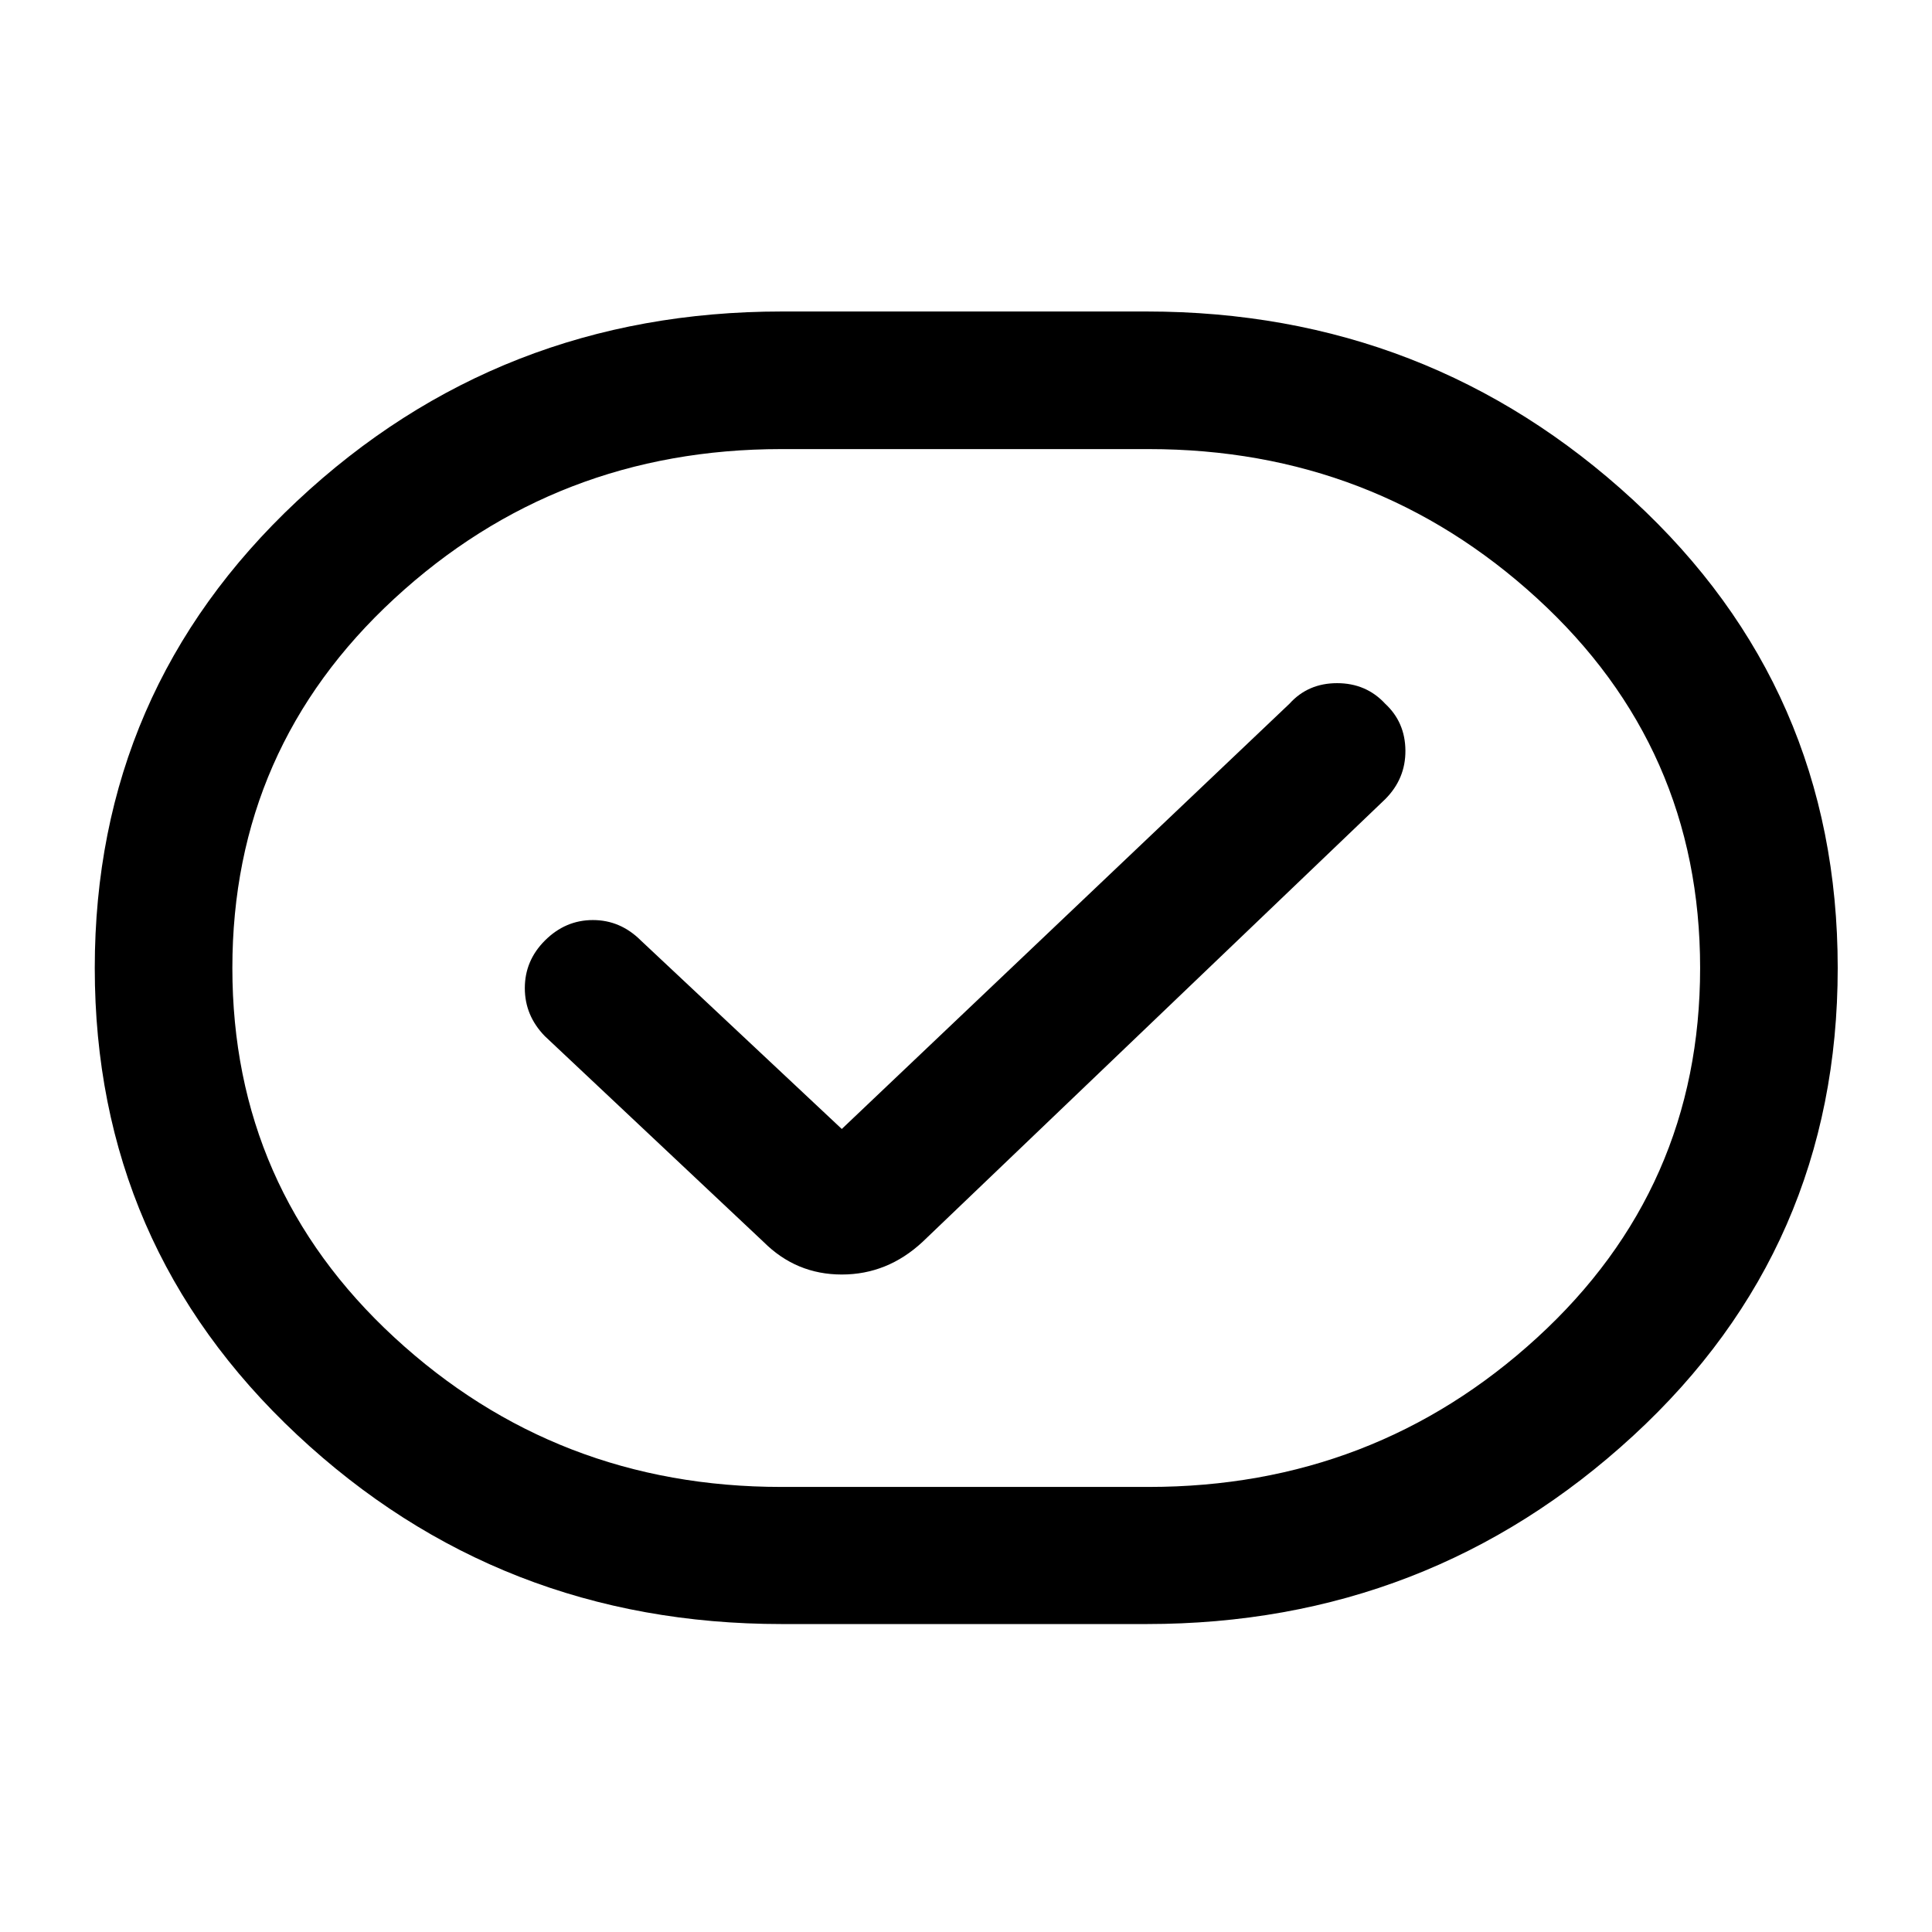
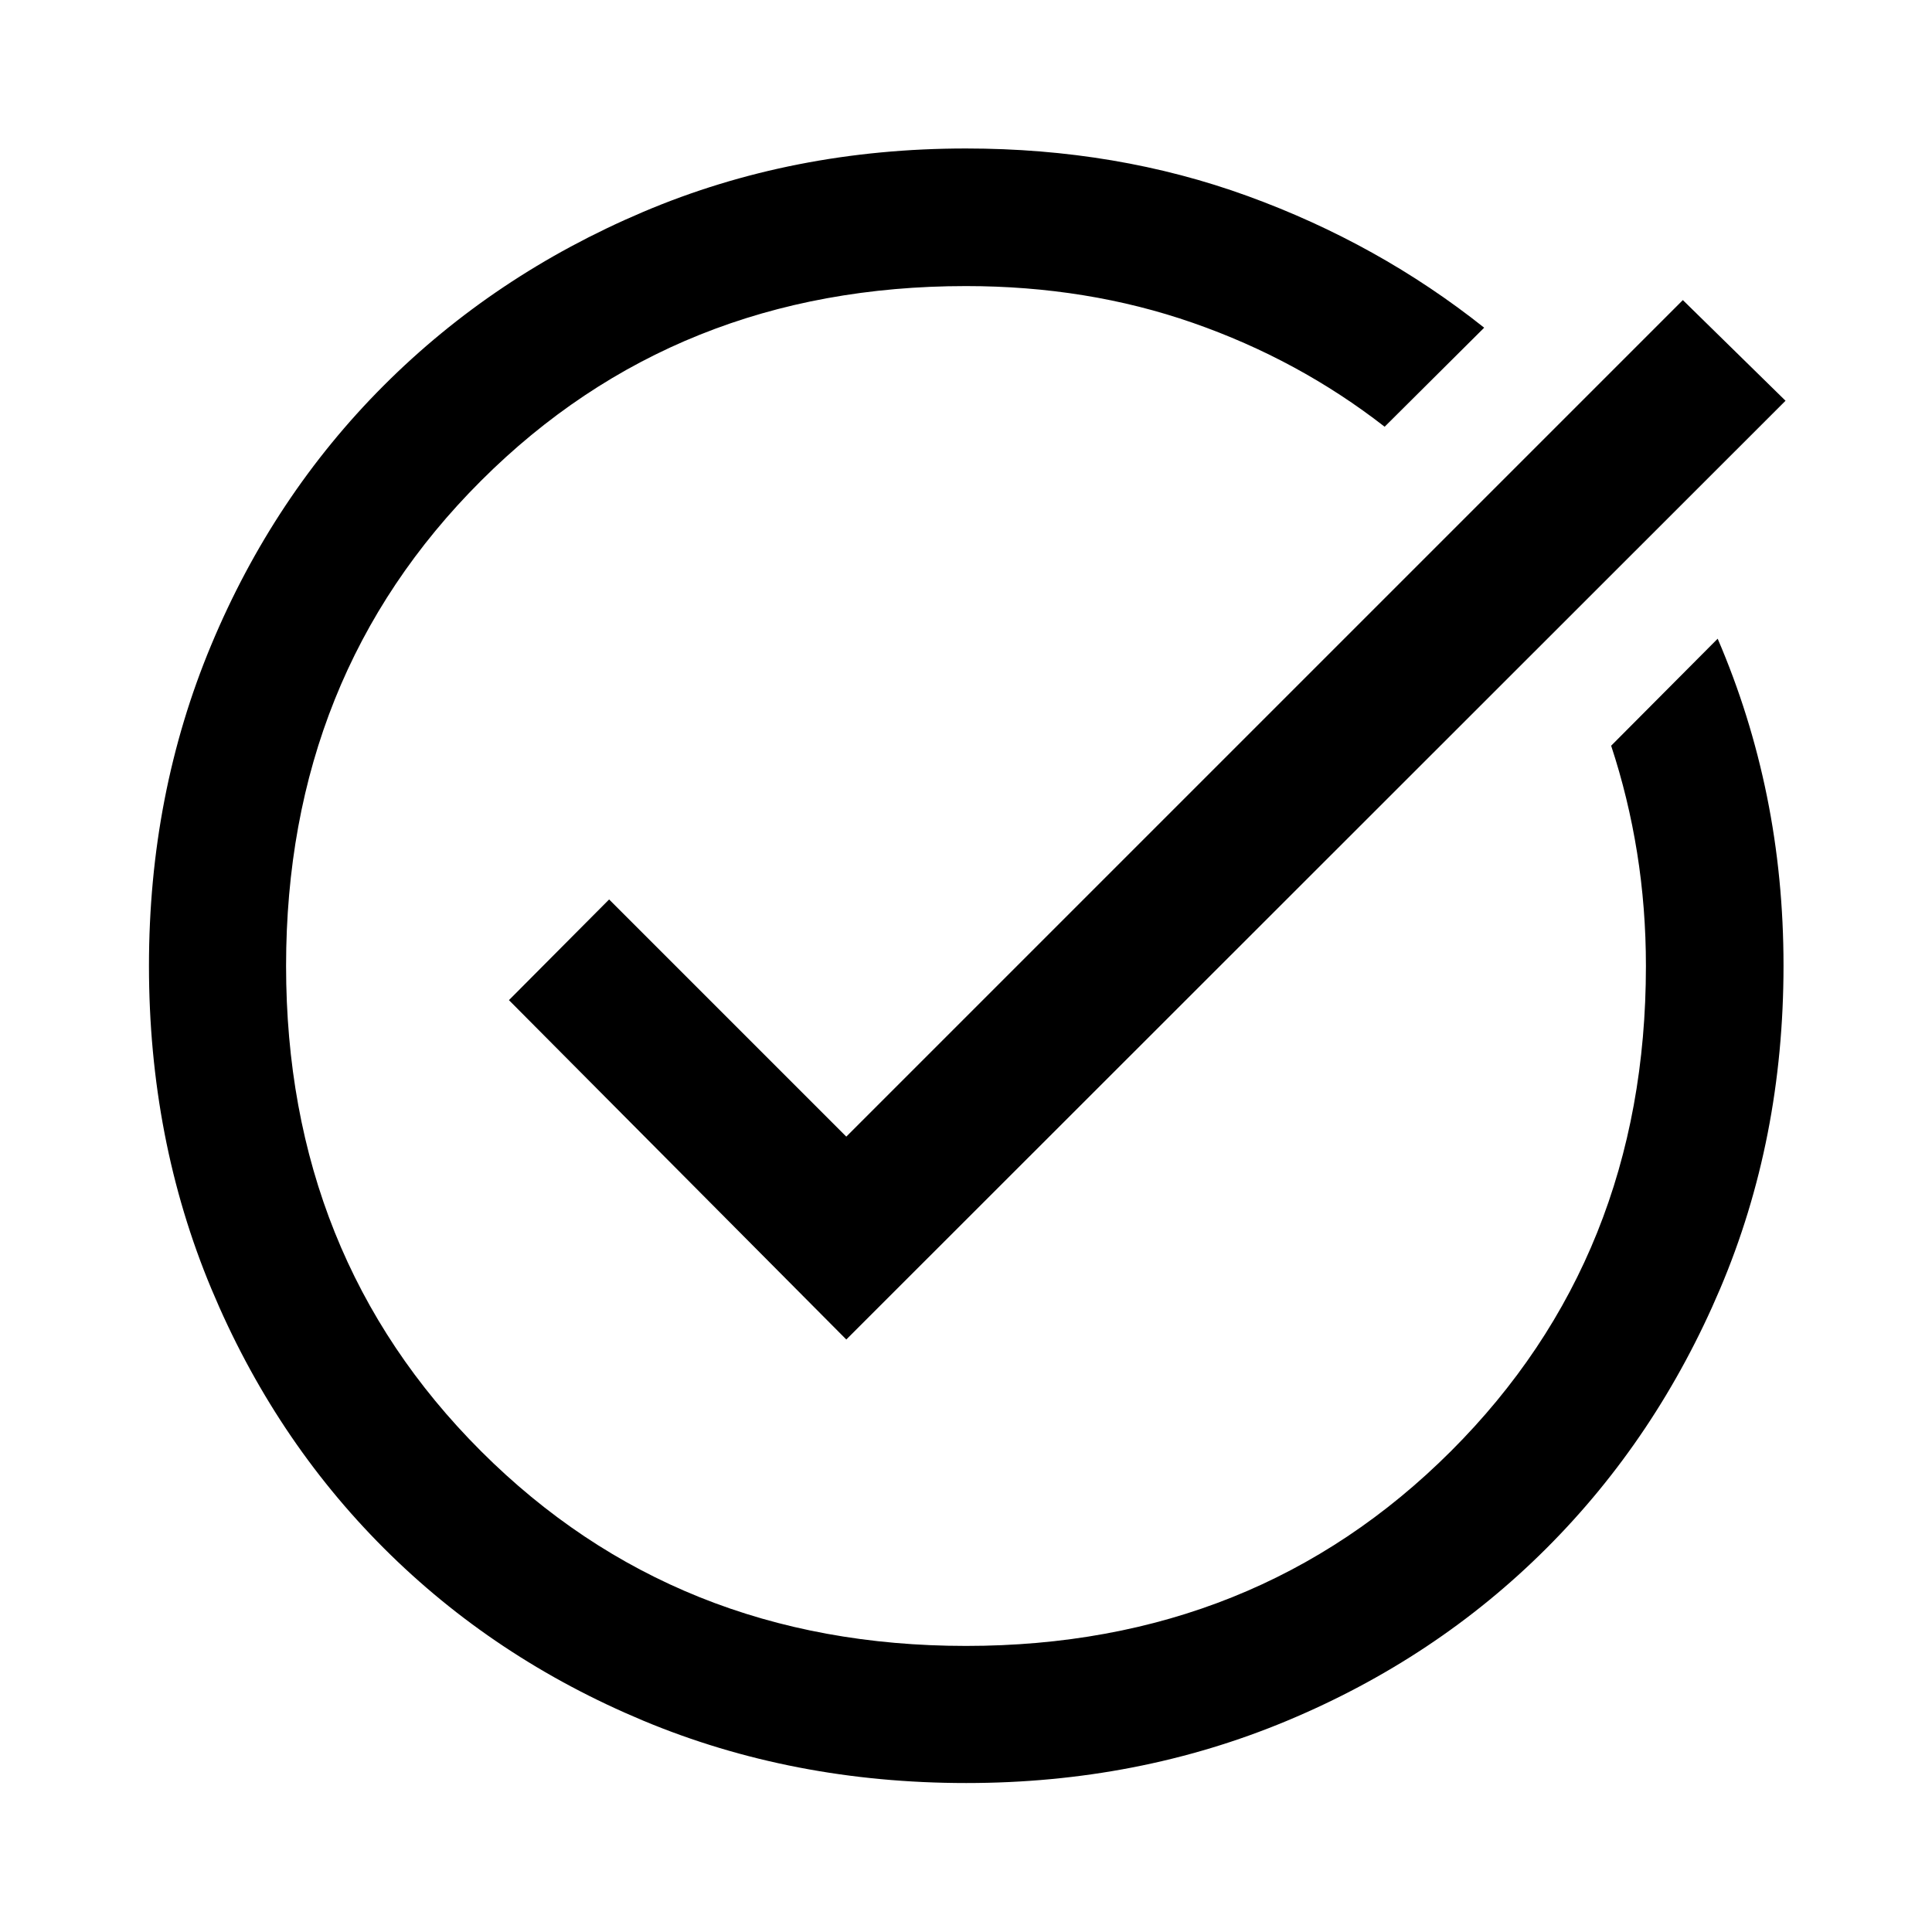
<svg xmlns="http://www.w3.org/2000/svg" width="48" height="48" viewBox="0 -960 960 960">
-   <path d="M388.46-153.02q-140.35 0-240.86-94.06Q47.09-341.13 47.09-479T147.6-711.04q100.51-94.18 240.86-94.18h181.32q140.11 0 241.74 93.68Q913.15-617.87 913.15-479T811.52-246.58q-101.63 93.56-241.74 93.56H388.46Zm-.24-68.13h182.56q112 0 193-74.17 81-74.16 81-183.68 0-109.52-81-183.68-81-74.17-193-74.17H388.22q-111.76 0-192.26 74.28-80.5 74.29-80.5 183.57 0 109.28 80.5 183.57 80.5 74.28 192.26 74.28Zm30.06-177.87-99.8-93.61q-10.2-10.2-23.87-10.2-13.68 0-23.87 10.2-9.96 9.96-9.96 23.63 0 13.67 9.96 23.87l108.67 102.24q16.2 16.19 38.87 16.19 22.68 0 40.11-16.19l229.87-219.96q10.2-10.19 10.08-24.25-.12-14.05-10.08-23.25-9.43-10.19-23.87-10.19-14.43 0-23.63 10.19L418.28-399.02ZM480-479Z" />
+   <path d="M480.12-74.02q-86.32 0-160.51-31t-128.89-85.7q-54.7-54.7-85.7-128.89-31-74.19-31-160.51 0-85.31 30.94-159.4t85.7-128.9q54.76-54.8 128.95-86.3T480-886.22q75 0 140 23.65t117.48 65.4l-49.46 49.21q-42.8-33.32-95.27-51.61-52.46-18.28-112.75-18.28-144.11 0-240.98 96.74-96.87 96.74-96.87 241.07 0 144.32 96.86 241.11 96.86 96.78 240.95 96.78 144.08 0 240.99-96.76 96.9-96.75 96.9-241.09 0-28.88-4.38-56.27-4.38-27.38-12.9-53.19l52.93-53.17q16.24 37.72 24.48 78.28 8.24 40.57 8.24 84.17 0 86.38-31.5 160.57t-86.3 128.95q-54.81 54.76-128.9 85.7-74.09 30.94-159.4 30.94Zm-59.6-220.39L252.89-463.04l49.78-50.03 117.85 117.85L836.2-810.89l51.02 50.02-466.7 466.46Z" />
</svg>
